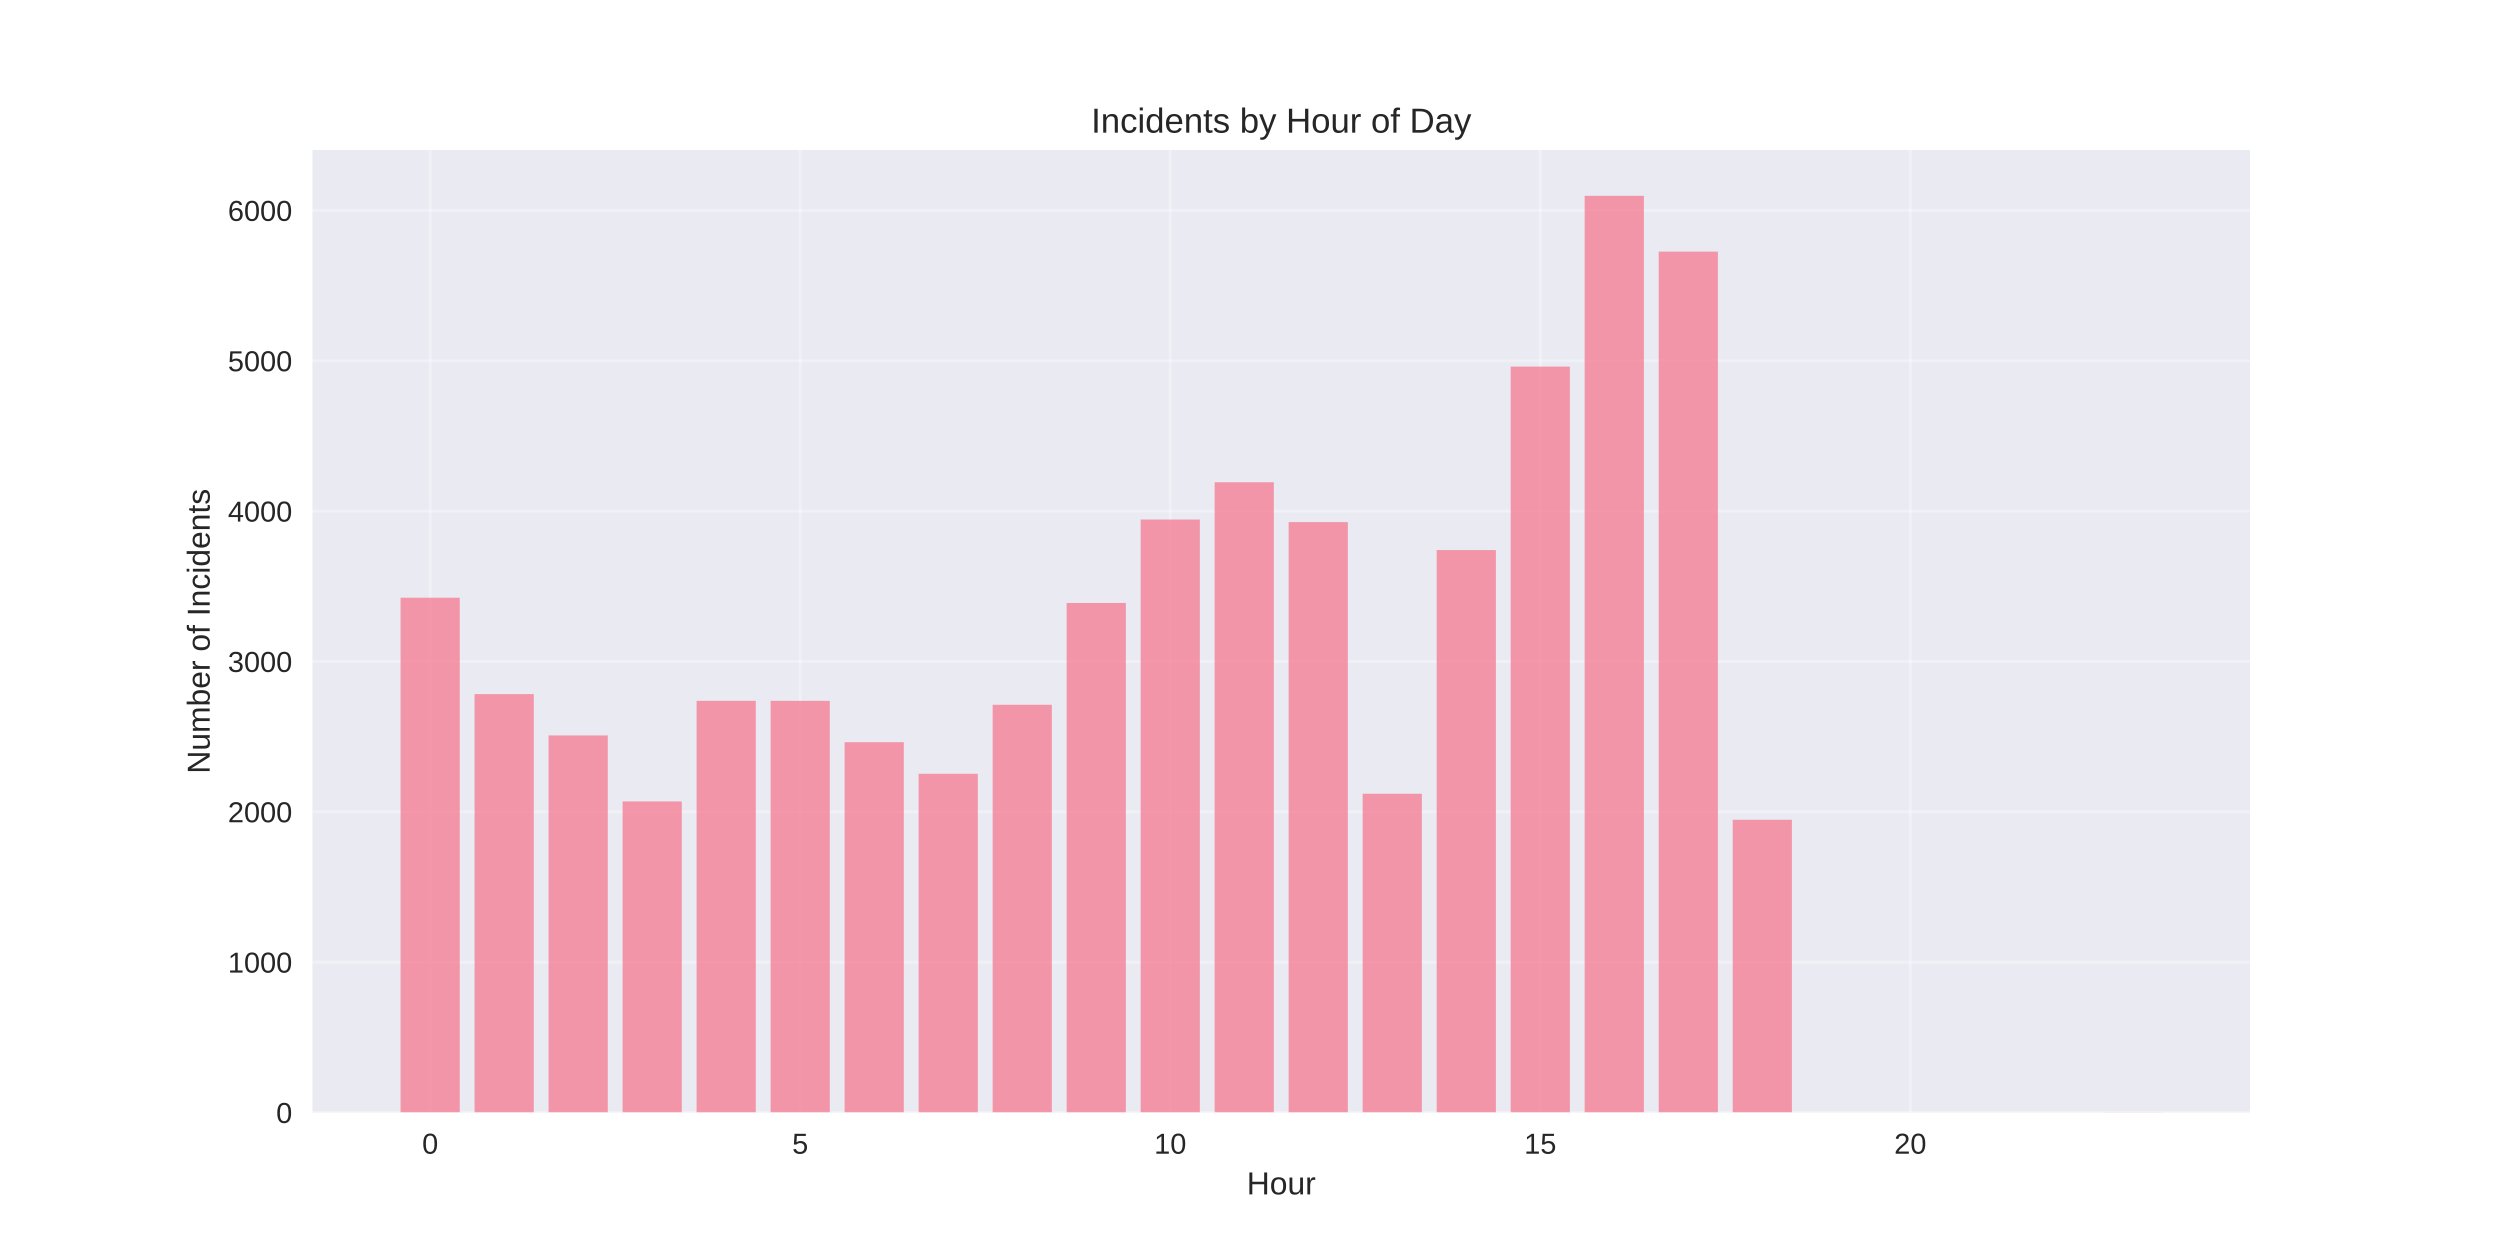
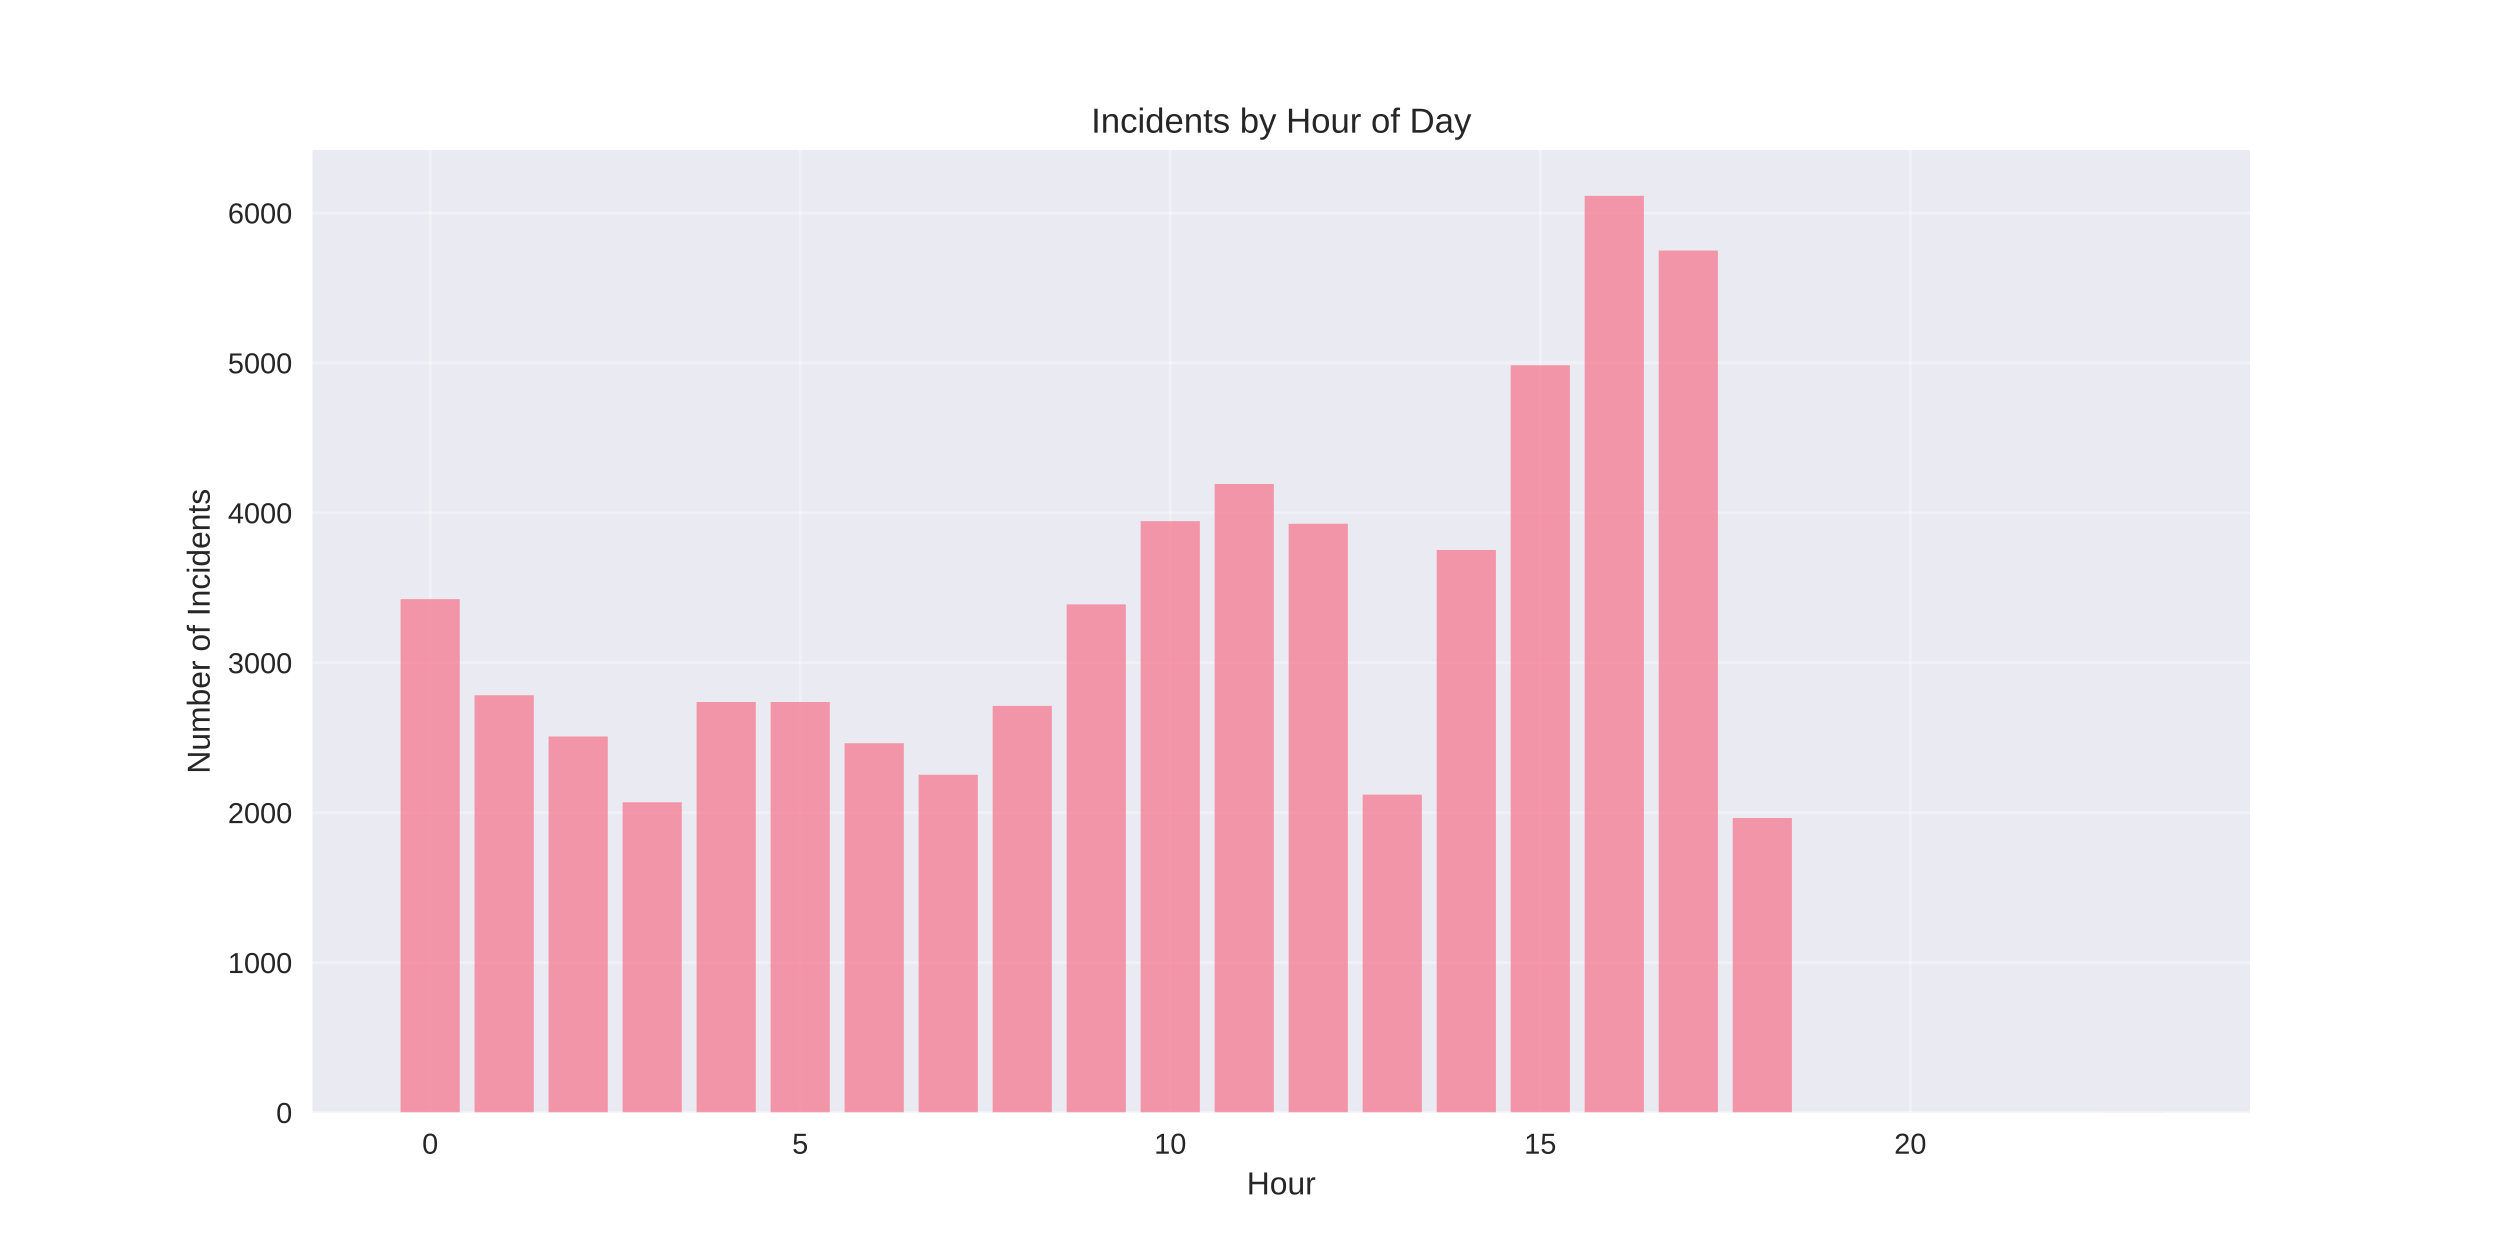
<svg xmlns="http://www.w3.org/2000/svg" width="864pt" height="432pt" viewBox="0 0 864 432" version="1.1">
  <defs>
    <style type="text/css">*{stroke-linejoin: round; stroke-linecap: butt}</style>
  </defs>
  <g id="figure_1">
    <g id="patch_1">
      <path d="M 0 432  L 864 432  L 864 0  L 0 0  z " style="fill: #ffffff" />
    </g>
    <g id="axes_1">
      <g id="patch_2">
        <path d="M 108 384.48  L 777.6 384.48  L 777.6 51.84  L 108 51.84  z " style="fill: #eaeaf2" />
      </g>
      <g id="matplotlib.axis_1">
        <g id="xtick_1">
          <g id="line2d_1">
-             <path d="M 148.667 384.48  L 148.667 51.84  " clip-path="url(#pf5acfc8ab2)" style="fill: none; stroke: #ffffff; stroke-opacity: 0.3; stroke-linecap: round" />
+             <path d="M 148.667 384.48  L 148.667 51.84  " clip-path="url(#pf507290d47)" style="fill: none; stroke: #ffffff; stroke-opacity: 0.3; stroke-linecap: round" />
          </g>
          <g id="line2d_2" />
          <g id="text_1">
            <text style="fill: #262626; font: 10px 'Arial', 'Liberation Sans', 'DejaVu Sans', 'Bitstream Vera Sans', sans-serif; text-anchor: middle" x="148.667" y="398.727" transform="rotate(-0 148.6671 398.7269)">0</text>
          </g>
        </g>
        <g id="xtick_2">
          <g id="line2d_3">
-             <path d="M 276.551 384.48  L 276.551 51.84  " clip-path="url(#pf5acfc8ab2)" style="fill: none; stroke: #ffffff; stroke-opacity: 0.3; stroke-linecap: round" />
+             <path d="M 276.551 384.48  L 276.551 51.84  " clip-path="url(#pf507290d47)" style="fill: none; stroke: #ffffff; stroke-opacity: 0.3; stroke-linecap: round" />
          </g>
          <g id="line2d_4" />
          <g id="text_2">
            <text style="fill: #262626; font: 10px 'Arial', 'Liberation Sans', 'DejaVu Sans', 'Bitstream Vera Sans', sans-serif; text-anchor: middle" x="276.551" y="398.727" transform="rotate(-0 276.551 398.7269)">5</text>
          </g>
        </g>
        <g id="xtick_3">
          <g id="line2d_5">
-             <path d="M 404.435 384.48  L 404.435 51.84  " clip-path="url(#pf5acfc8ab2)" style="fill: none; stroke: #ffffff; stroke-opacity: 0.3; stroke-linecap: round" />
+             <path d="M 404.435 384.48  L 404.435 51.84  " clip-path="url(#pf507290d47)" style="fill: none; stroke: #ffffff; stroke-opacity: 0.3; stroke-linecap: round" />
          </g>
          <g id="line2d_6" />
          <g id="text_3">
            <text style="fill: #262626; font: 10px 'Arial', 'Liberation Sans', 'DejaVu Sans', 'Bitstream Vera Sans', sans-serif; text-anchor: middle" x="404.435" y="398.727" transform="rotate(-0 404.4348 398.7269)">10</text>
          </g>
        </g>
        <g id="xtick_4">
          <g id="line2d_7">
-             <path d="M 532.319 384.48  L 532.319 51.84  " clip-path="url(#pf5acfc8ab2)" style="fill: none; stroke: #ffffff; stroke-opacity: 0.3; stroke-linecap: round" />
+             <path d="M 532.319 384.48  L 532.319 51.84  " clip-path="url(#pf507290d47)" style="fill: none; stroke: #ffffff; stroke-opacity: 0.3; stroke-linecap: round" />
          </g>
          <g id="line2d_8" />
          <g id="text_4">
            <text style="fill: #262626; font: 10px 'Arial', 'Liberation Sans', 'DejaVu Sans', 'Bitstream Vera Sans', sans-serif; text-anchor: middle" x="532.319" y="398.727" transform="rotate(-0 532.3187 398.7269)">15</text>
          </g>
        </g>
        <g id="xtick_5">
          <g id="line2d_9">
-             <path d="M 660.203 384.48  L 660.203 51.84  " clip-path="url(#pf5acfc8ab2)" style="fill: none; stroke: #ffffff; stroke-opacity: 0.3; stroke-linecap: round" />
+             <path d="M 660.203 384.48  L 660.203 51.84  " clip-path="url(#pf507290d47)" style="fill: none; stroke: #ffffff; stroke-opacity: 0.3; stroke-linecap: round" />
          </g>
          <g id="line2d_10" />
          <g id="text_5">
            <text style="fill: #262626; font: 10px 'Arial', 'Liberation Sans', 'DejaVu Sans', 'Bitstream Vera Sans', sans-serif; text-anchor: middle" x="660.203" y="398.727" transform="rotate(-0 660.2026 398.7269)">20</text>
          </g>
        </g>
        <g id="text_6">
          <text style="fill: #262626; font: 11px 'Arial', 'Liberation Sans', 'DejaVu Sans', 'Bitstream Vera Sans', sans-serif; text-anchor: middle" x="442.8" y="412.773" transform="rotate(-0 442.8 412.7734)">Hour</text>
        </g>
      </g>
      <g id="matplotlib.axis_2">
        <g id="ytick_1">
          <g id="line2d_11">
-             <path d="M 108 384.48  L 777.6 384.48  " clip-path="url(#pf5acfc8ab2)" style="fill: none; stroke: #ffffff; stroke-opacity: 0.3; stroke-linecap: round" />
+             <path d="M 108 384.48  L 777.6 384.48  " clip-path="url(#pf507290d47)" style="fill: none; stroke: #ffffff; stroke-opacity: 0.3; stroke-linecap: round" />
          </g>
          <g id="line2d_12" />
          <g id="text_7">
            <text style="fill: #262626; font: 10px 'Arial', 'Liberation Sans', 'DejaVu Sans', 'Bitstream Vera Sans', sans-serif; text-anchor: end" x="101" y="388.103" transform="rotate(-0 101 388.1034)">0</text>
          </g>
        </g>
        <g id="ytick_2">
          <g id="line2d_13">
-             <path d="M 108 332.52  L 777.6 332.52  " clip-path="url(#pf5acfc8ab2)" style="fill: none; stroke: #ffffff; stroke-opacity: 0.3; stroke-linecap: round" />
+             <path d="M 108 332.664  L 777.6 332.664  " clip-path="url(#pf507290d47)" style="fill: none; stroke: #ffffff; stroke-opacity: 0.3; stroke-linecap: round" />
          </g>
          <g id="line2d_14" />
          <g id="text_8">
-             <text style="fill: #262626; font: 10px 'Arial', 'Liberation Sans', 'DejaVu Sans', 'Bitstream Vera Sans', sans-serif; text-anchor: end" x="101" y="336.143" transform="rotate(-0 101 336.1435)">1000</text>
+             <text style="fill: #262626; font: 10px 'Arial', 'Liberation Sans', 'DejaVu Sans', 'Bitstream Vera Sans', sans-serif; text-anchor: end" x="101" y="336.288" transform="rotate(-0 101 336.2879)">1000</text>
          </g>
        </g>
        <g id="ytick_3">
          <g id="line2d_15">
-             <path d="M 108 280.56  L 777.6 280.56  " clip-path="url(#pf5acfc8ab2)" style="fill: none; stroke: #ffffff; stroke-opacity: 0.3; stroke-linecap: round" />
+             <path d="M 108 280.849  L 777.6 280.849  " clip-path="url(#pf507290d47)" style="fill: none; stroke: #ffffff; stroke-opacity: 0.3; stroke-linecap: round" />
          </g>
          <g id="line2d_16" />
          <g id="text_9">
-             <text style="fill: #262626; font: 10px 'Arial', 'Liberation Sans', 'DejaVu Sans', 'Bitstream Vera Sans', sans-serif; text-anchor: end" x="101" y="284.183" transform="rotate(-0 101 284.1835)">2000</text>
+             <text style="fill: #262626; font: 10px 'Arial', 'Liberation Sans', 'DejaVu Sans', 'Bitstream Vera Sans', sans-serif; text-anchor: end" x="101" y="284.472" transform="rotate(-0 101 284.4724)">2000</text>
          </g>
        </g>
        <g id="ytick_4">
          <g id="line2d_17">
-             <path d="M 108 228.6  L 777.6 228.6  " clip-path="url(#pf5acfc8ab2)" style="fill: none; stroke: #ffffff; stroke-opacity: 0.3; stroke-linecap: round" />
+             <path d="M 108 229.033  L 777.6 229.033  " clip-path="url(#pf507290d47)" style="fill: none; stroke: #ffffff; stroke-opacity: 0.3; stroke-linecap: round" />
          </g>
          <g id="line2d_18" />
          <g id="text_10">
-             <text style="fill: #262626; font: 10px 'Arial', 'Liberation Sans', 'DejaVu Sans', 'Bitstream Vera Sans', sans-serif; text-anchor: end" x="101" y="232.223" transform="rotate(-0 101 232.2235)">3000</text>
+             <text style="fill: #262626; font: 10px 'Arial', 'Liberation Sans', 'DejaVu Sans', 'Bitstream Vera Sans', sans-serif; text-anchor: end" x="101" y="232.657" transform="rotate(-0 101 232.6569)">3000</text>
          </g>
        </g>
        <g id="ytick_5">
          <g id="line2d_19">
-             <path d="M 108 176.64  L 777.6 176.64  " clip-path="url(#pf5acfc8ab2)" style="fill: none; stroke: #ffffff; stroke-opacity: 0.3; stroke-linecap: round" />
+             <path d="M 108 177.218  L 777.6 177.218  " clip-path="url(#pf507290d47)" style="fill: none; stroke: #ffffff; stroke-opacity: 0.3; stroke-linecap: round" />
          </g>
          <g id="line2d_20" />
          <g id="text_11">
-             <text style="fill: #262626; font: 10px 'Arial', 'Liberation Sans', 'DejaVu Sans', 'Bitstream Vera Sans', sans-serif; text-anchor: end" x="101" y="180.264" transform="rotate(-0 101 180.2635)">4000</text>
+             <text style="fill: #262626; font: 10px 'Arial', 'Liberation Sans', 'DejaVu Sans', 'Bitstream Vera Sans', sans-serif; text-anchor: end" x="101" y="180.841" transform="rotate(-0 101 180.8414)">4000</text>
          </g>
        </g>
        <g id="ytick_6">
          <g id="line2d_21">
-             <path d="M 108 124.68  L 777.6 124.68  " clip-path="url(#pf5acfc8ab2)" style="fill: none; stroke: #ffffff; stroke-opacity: 0.3; stroke-linecap: round" />
+             <path d="M 108 125.402  L 777.6 125.402  " clip-path="url(#pf507290d47)" style="fill: none; stroke: #ffffff; stroke-opacity: 0.3; stroke-linecap: round" />
          </g>
          <g id="line2d_22" />
          <g id="text_12">
-             <text style="fill: #262626; font: 10px 'Arial', 'Liberation Sans', 'DejaVu Sans', 'Bitstream Vera Sans', sans-serif; text-anchor: end" x="101" y="128.304" transform="rotate(-0 101 128.3035)">5000</text>
+             <text style="fill: #262626; font: 10px 'Arial', 'Liberation Sans', 'DejaVu Sans', 'Bitstream Vera Sans', sans-serif; text-anchor: end" x="101" y="129.026" transform="rotate(-0 101 129.0259)">5000</text>
          </g>
        </g>
        <g id="ytick_7">
          <g id="line2d_23">
-             <path d="M 108 72.72  L 777.6 72.72  " clip-path="url(#pf5acfc8ab2)" style="fill: none; stroke: #ffffff; stroke-opacity: 0.3; stroke-linecap: round" />
+             <path d="M 108 73.587  L 777.6 73.587  " clip-path="url(#pf507290d47)" style="fill: none; stroke: #ffffff; stroke-opacity: 0.3; stroke-linecap: round" />
          </g>
          <g id="line2d_24" />
          <g id="text_13">
-             <text style="fill: #262626; font: 10px 'Arial', 'Liberation Sans', 'DejaVu Sans', 'Bitstream Vera Sans', sans-serif; text-anchor: end" x="101" y="76.344" transform="rotate(-0 101 76.34356)">6000</text>
+             <text style="fill: #262626; font: 10px 'Arial', 'Liberation Sans', 'DejaVu Sans', 'Bitstream Vera Sans', sans-serif; text-anchor: end" x="101" y="77.21" transform="rotate(-0 101 77.2104)">6000</text>
          </g>
        </g>
        <g id="text_14">
          <text style="fill: #262626; font: 11px 'Arial', 'Liberation Sans', 'DejaVu Sans', 'Bitstream Vera Sans', sans-serif; text-anchor: middle" x="72.474" y="218.16" transform="rotate(-90 72.47375 218.16)">Number of Incidents</text>
        </g>
      </g>
      <g id="patch_3">
-         <path d="M 138.436 384.48  L 158.898 384.48  L 158.898 206.569  L 138.436 206.569  z " clip-path="url(#pf5acfc8ab2)" style="fill: #f77189; opacity: 0.7" />
+         <path d="M 138.436 384.48  L 158.898 384.48  L 158.898 207.064  L 138.436 207.064  z " clip-path="url(#pf507290d47)" style="fill: #f77189; opacity: 0.7" />
      </g>
      <g id="patch_4">
-         <path d="M 164.013 384.48  L 184.475 384.48  L 184.475 239.875  L 164.013 239.875  z " clip-path="url(#pf5acfc8ab2)" style="fill: #f77189; opacity: 0.7" />
+         <path d="M 164.013 384.48  L 184.475 384.48  L 184.475 240.277  L 164.013 240.277  z " clip-path="url(#pf507290d47)" style="fill: #f77189; opacity: 0.7" />
      </g>
      <g id="patch_5">
-         <path d="M 189.59 384.48  L 210.051 384.48  L 210.051 254.164  L 189.59 254.164  z " clip-path="url(#pf5acfc8ab2)" style="fill: #f77189; opacity: 0.7" />
+         <path d="M 189.59 384.48  L 210.051 384.48  L 210.051 254.527  L 189.59 254.527  z " clip-path="url(#pf507290d47)" style="fill: #f77189; opacity: 0.7" />
      </g>
      <g id="patch_6">
-         <path d="M 215.167 384.48  L 235.628 384.48  L 235.628 276.975  L 215.167 276.975  z " clip-path="url(#pf5acfc8ab2)" style="fill: #f77189; opacity: 0.7" />
+         <path d="M 215.167 384.48  L 235.628 384.48  L 235.628 277.274  L 215.167 277.274  z " clip-path="url(#pf507290d47)" style="fill: #f77189; opacity: 0.7" />
      </g>
      <g id="patch_7">
-         <path d="M 240.743 384.48  L 261.205 384.48  L 261.205 242.214  L 240.743 242.214  z " clip-path="url(#pf5acfc8ab2)" style="fill: #f77189; opacity: 0.7" />
+         <path d="M 240.743 384.48  L 261.205 384.48  L 261.205 242.609  L 240.743 242.609  z " clip-path="url(#pf507290d47)" style="fill: #f77189; opacity: 0.7" />
      </g>
      <g id="patch_8">
-         <path d="M 266.32 384.48  L 286.782 384.48  L 286.782 242.214  L 266.32 242.214  z " clip-path="url(#pf5acfc8ab2)" style="fill: #f77189; opacity: 0.7" />
+         <path d="M 266.32 384.48  L 286.782 384.48  L 286.782 242.609  L 266.32 242.609  z " clip-path="url(#pf507290d47)" style="fill: #f77189; opacity: 0.7" />
      </g>
      <g id="patch_9">
-         <path d="M 291.897 384.48  L 312.358 384.48  L 312.358 256.503  L 291.897 256.503  z " clip-path="url(#pf5acfc8ab2)" style="fill: #f77189; opacity: 0.7" />
+         <path d="M 291.897 384.48  L 312.358 384.48  L 312.358 256.858  L 291.897 256.858  z " clip-path="url(#pf507290d47)" style="fill: #f77189; opacity: 0.7" />
      </g>
      <g id="patch_10">
-         <path d="M 317.474 384.48  L 337.935 384.48  L 337.935 267.414  L 317.474 267.414  z " clip-path="url(#pf5acfc8ab2)" style="fill: #f77189; opacity: 0.7" />
+         <path d="M 317.474 384.48  L 337.935 384.48  L 337.935 267.74  L 317.474 267.74  z " clip-path="url(#pf507290d47)" style="fill: #f77189; opacity: 0.7" />
      </g>
      <g id="patch_11">
-         <path d="M 343.051 384.48  L 363.512 384.48  L 363.512 243.565  L 343.051 243.565  z " clip-path="url(#pf5acfc8ab2)" style="fill: #f77189; opacity: 0.7" />
+         <path d="M 343.051 384.48  L 363.512 384.48  L 363.512 243.956  L 343.051 243.956  z " clip-path="url(#pf507290d47)" style="fill: #f77189; opacity: 0.7" />
      </g>
      <g id="patch_12">
-         <path d="M 368.627 384.48  L 389.089 384.48  L 389.089 208.388  L 368.627 208.388  z " clip-path="url(#pf5acfc8ab2)" style="fill: #f77189; opacity: 0.7" />
+         <path d="M 368.627 384.48  L 389.089 384.48  L 389.089 208.877  L 368.627 208.877  z " clip-path="url(#pf507290d47)" style="fill: #f77189; opacity: 0.7" />
      </g>
      <g id="patch_13">
-         <path d="M 394.204 384.48  L 414.666 384.48  L 414.666 179.55  L 394.204 179.55  z " clip-path="url(#pf5acfc8ab2)" style="fill: #f77189; opacity: 0.7" />
+         <path d="M 394.204 384.48  L 414.666 384.48  L 414.666 180.12  L 394.204 180.12  z " clip-path="url(#pf507290d47)" style="fill: #f77189; opacity: 0.7" />
      </g>
      <g id="patch_14">
-         <path d="M 419.781 384.48  L 440.242 384.48  L 440.242 166.664  L 419.781 166.664  z " clip-path="url(#pf5acfc8ab2)" style="fill: #f77189; opacity: 0.7" />
+         <path d="M 419.781 384.48  L 440.242 384.48  L 440.242 167.269  L 419.781 167.269  z " clip-path="url(#pf507290d47)" style="fill: #f77189; opacity: 0.7" />
      </g>
      <g id="patch_15">
-         <path d="M 445.358 384.48  L 465.819 384.48  L 465.819 180.433  L 445.358 180.433  z " clip-path="url(#pf5acfc8ab2)" style="fill: #f77189; opacity: 0.7" />
+         <path d="M 445.358 384.48  L 465.819 384.48  L 465.819 181.001  L 445.358 181.001  z " clip-path="url(#pf507290d47)" style="fill: #f77189; opacity: 0.7" />
      </g>
      <g id="patch_16">
-         <path d="M 470.934 384.48  L 491.396 384.48  L 491.396 274.325  L 470.934 274.325  z " clip-path="url(#pf5acfc8ab2)" style="fill: #f77189; opacity: 0.7" />
+         <path d="M 470.934 384.48  L 491.396 384.48  L 491.396 274.631  L 470.934 274.631  z " clip-path="url(#pf507290d47)" style="fill: #f77189; opacity: 0.7" />
      </g>
      <g id="patch_17">
-         <path d="M 496.511 384.48  L 516.973 384.48  L 516.973 190.098  L 496.511 190.098  z " clip-path="url(#pf5acfc8ab2)" style="fill: #f77189; opacity: 0.7" />
+         <path d="M 496.511 384.48  L 516.973 384.48  L 516.973 190.068  L 496.511 190.068  z " clip-path="url(#pf507290d47)" style="fill: #f77189; opacity: 0.7" />
      </g>
      <g id="patch_18">
-         <path d="M 522.088 384.48  L 542.549 384.48  L 542.549 126.707  L 522.088 126.707  z " clip-path="url(#pf5acfc8ab2)" style="fill: #f77189; opacity: 0.7" />
+         <path d="M 522.088 384.48  L 542.549 384.48  L 542.549 126.232  L 522.088 126.232  z " clip-path="url(#pf507290d47)" style="fill: #f77189; opacity: 0.7" />
      </g>
      <g id="patch_19">
-         <path d="M 547.665 384.48  L 568.126 384.48  L 568.126 67.68  L 547.665 67.68  z " clip-path="url(#pf5acfc8ab2)" style="fill: #f77189; opacity: 0.7" />
+         <path d="M 547.665 384.48  L 568.126 384.48  L 568.126 67.68  L 547.665 67.68  z " clip-path="url(#pf507290d47)" style="fill: #f77189; opacity: 0.7" />
      </g>
      <g id="patch_20">
-         <path d="M 573.242 384.48  L 593.703 384.48  L 593.703 86.957  L 573.242 86.957  z " clip-path="url(#pf5acfc8ab2)" style="fill: #f77189; opacity: 0.7" />
+         <path d="M 573.242 384.48  L 593.703 384.48  L 593.703 86.593  L 573.242 86.593  z " clip-path="url(#pf507290d47)" style="fill: #f77189; opacity: 0.7" />
      </g>
      <g id="patch_21">
-         <path d="M 598.818 384.48  L 619.28 384.48  L 619.28 283.314  L 598.818 283.314  z " clip-path="url(#pf5acfc8ab2)" style="fill: #f77189; opacity: 0.7" />
+         <path d="M 598.818 384.48  L 619.28 384.48  L 619.28 282.714  L 598.818 282.714  z " clip-path="url(#pf507290d47)" style="fill: #f77189; opacity: 0.7" />
      </g>
      <g id="patch_22">
-         <path d="M 726.702 384.48  L 747.164 384.48  L 747.164 384.428  L 726.702 384.428  z " clip-path="url(#pf5acfc8ab2)" style="fill: #f77189; opacity: 0.7" />
+         <path d="M 726.702 384.48  L 747.164 384.48  L 747.164 384.428  L 726.702 384.428  z " clip-path="url(#pf507290d47)" style="fill: #f77189; opacity: 0.7" />
      </g>
      <g id="patch_23">
        <path d="M 108 384.48  L 108 51.84  " style="fill: none" />
      </g>
      <g id="patch_24">
        <path d="M 777.6 384.48  L 777.6 51.84  " style="fill: none" />
      </g>
      <g id="patch_25">
        <path d="M 108 384.48  L 777.6 384.48  " style="fill: none" />
      </g>
      <g id="patch_26">
        <path d="M 108 51.84  L 777.6 51.84  " style="fill: none" />
      </g>
      <g id="text_15">
        <text style="fill: #262626; font: 12px 'Arial', 'Liberation Sans', 'DejaVu Sans', 'Bitstream Vera Sans', sans-serif; text-anchor: middle" x="442.8" y="45.84" transform="rotate(-0 442.8 45.84)">Incidents by Hour of Day</text>
      </g>
    </g>
  </g>
  <defs>
-     <clipPath id="pf5acfc8ab2">
+     <clipPath id="pf507290d47">
      <rect x="108" y="51.84" width="669.6" height="332.64" />
    </clipPath>
  </defs>
</svg>
